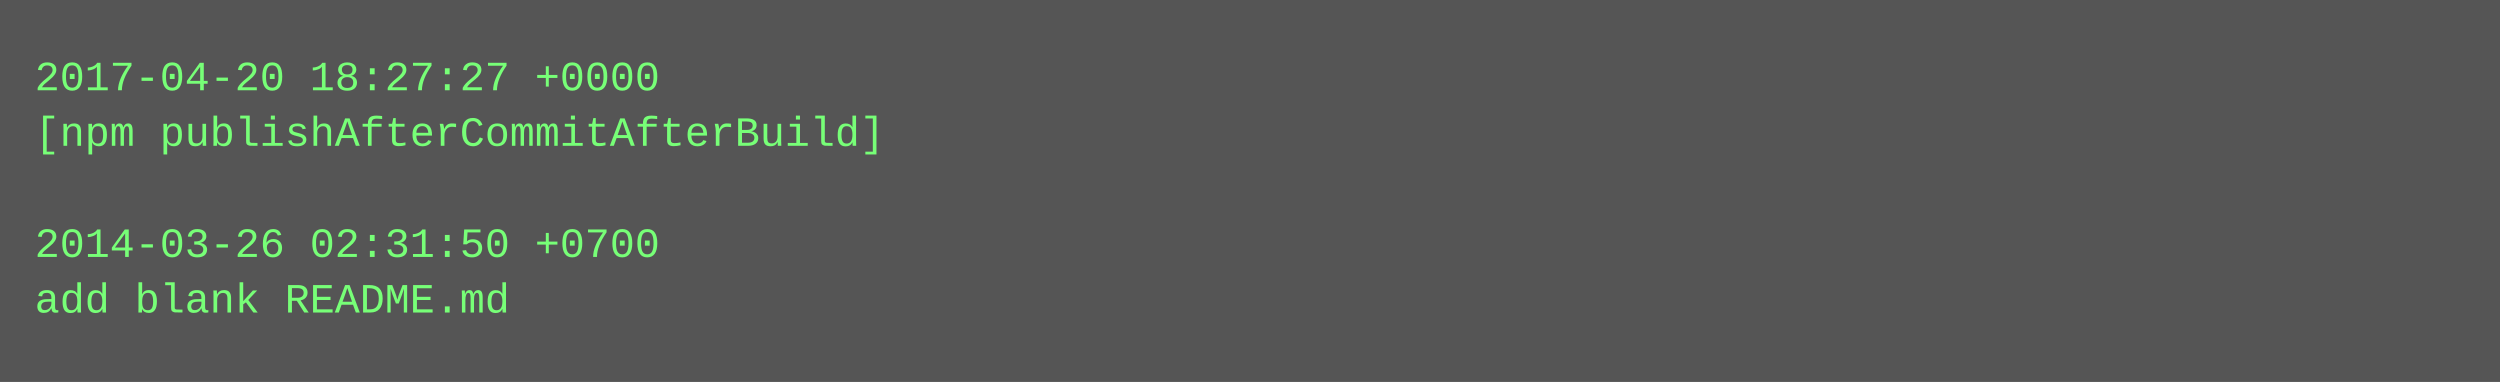
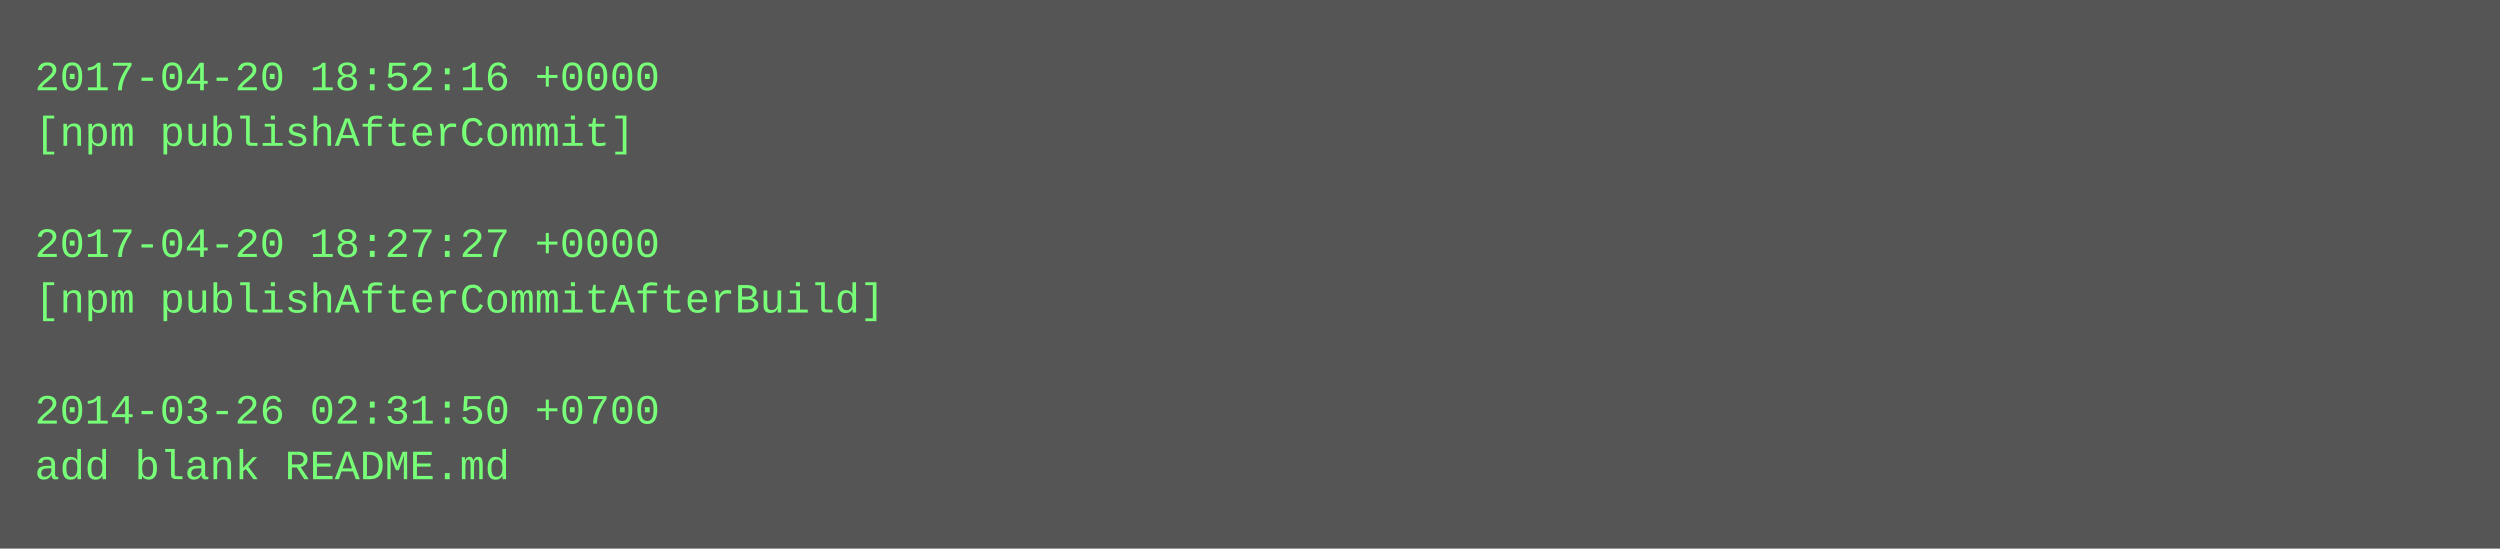
- <svg xmlns="http://www.w3.org/2000/svg" height="110" width="720">
-   <rect height="110" fill="#555" width="720" />
+ <svg xmlns="http://www.w3.org/2000/svg" height="158" width="720">
+   <rect height="158" fill="#555" width="720" />
  <text fill="#7f7" font-family="Courier New" font-size="12" xml:space="preserve">
-     <tspan x="10" y="26">2017-04-20 18:27:27 +0000</tspan>
-     <tspan x="10" y="42">[npm publishAfterCommitAfterBuild]</tspan>
+     <tspan x="10" y="26">2017-04-20 18:52:16 +0000</tspan>
+     <tspan x="10" y="42">[npm publishAfterCommit]</tspan>
    <tspan x="10" y="58" />
-     <tspan x="10" y="74">2014-03-26 02:31:50 +0700</tspan>
-     <tspan x="10" y="90">add blank README.md</tspan>
+     <tspan x="10" y="74">2017-04-20 18:27:27 +0000</tspan>
+     <tspan x="10" y="90">[npm publishAfterCommitAfterBuild]</tspan>
+     <tspan x="10" y="106" />
+     <tspan x="10" y="122">2014-03-26 02:31:50 +0700</tspan>
+     <tspan x="10" y="138">add blank README.md</tspan>
  </text>
</svg>
